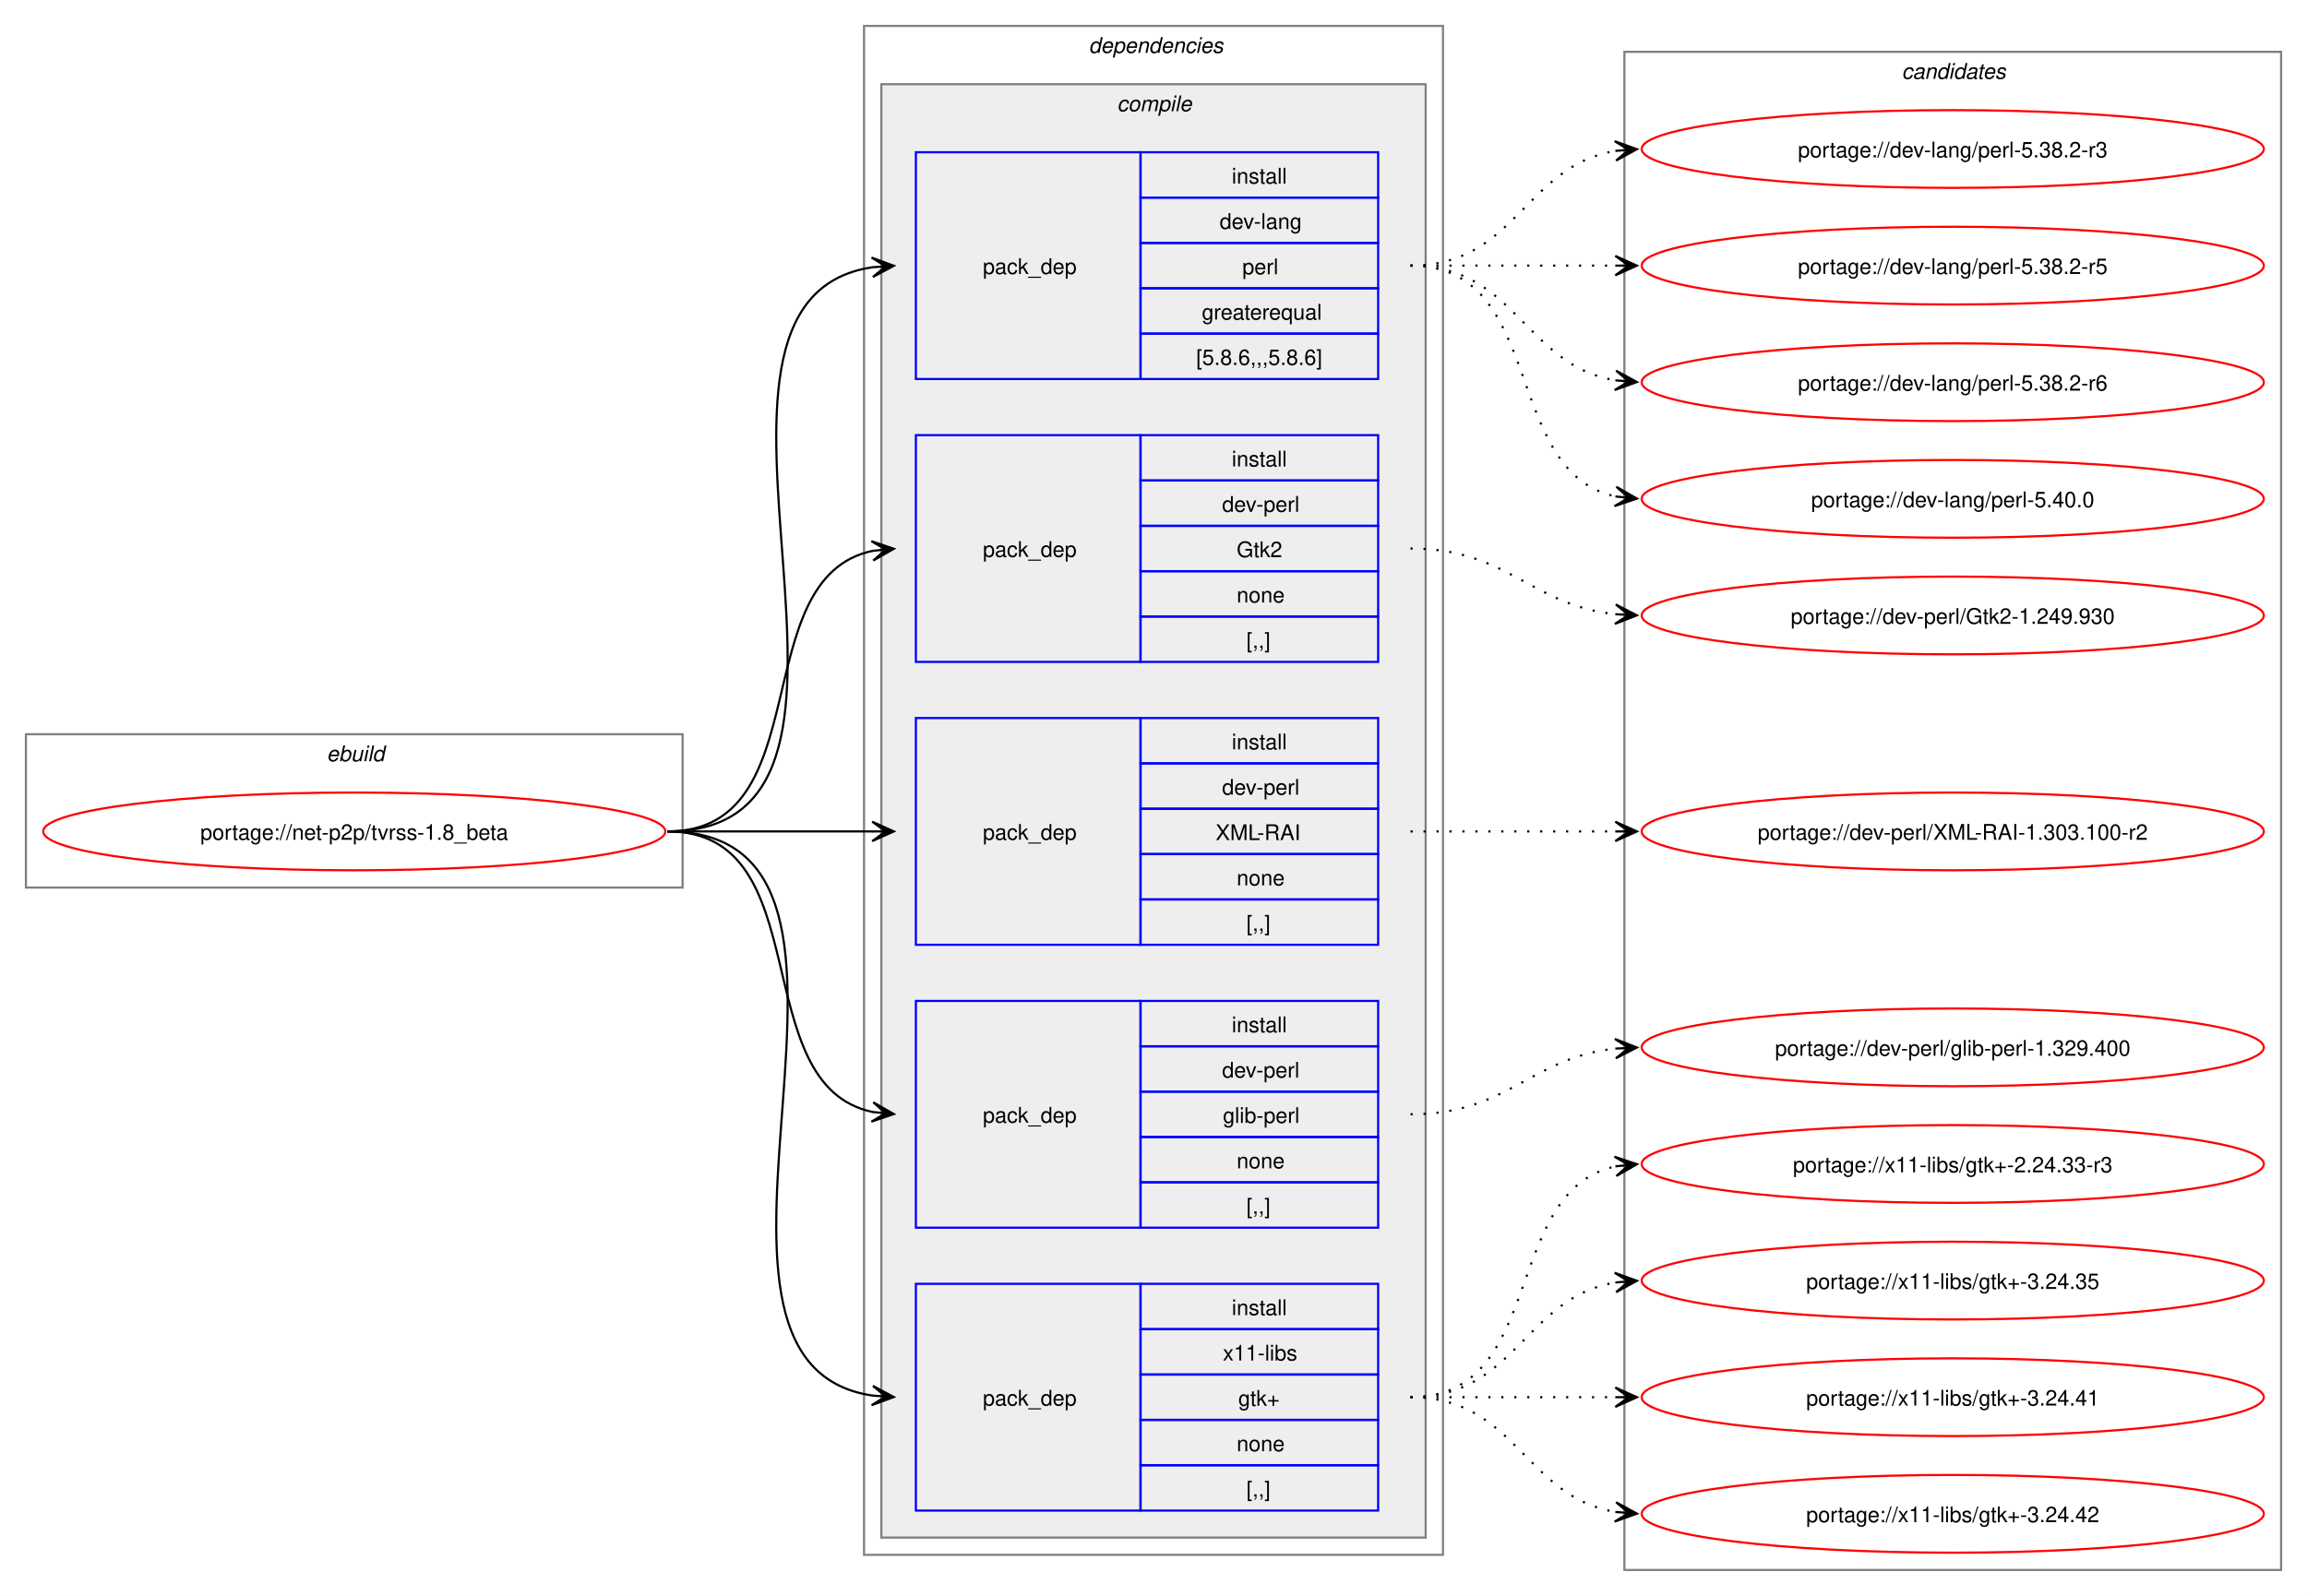
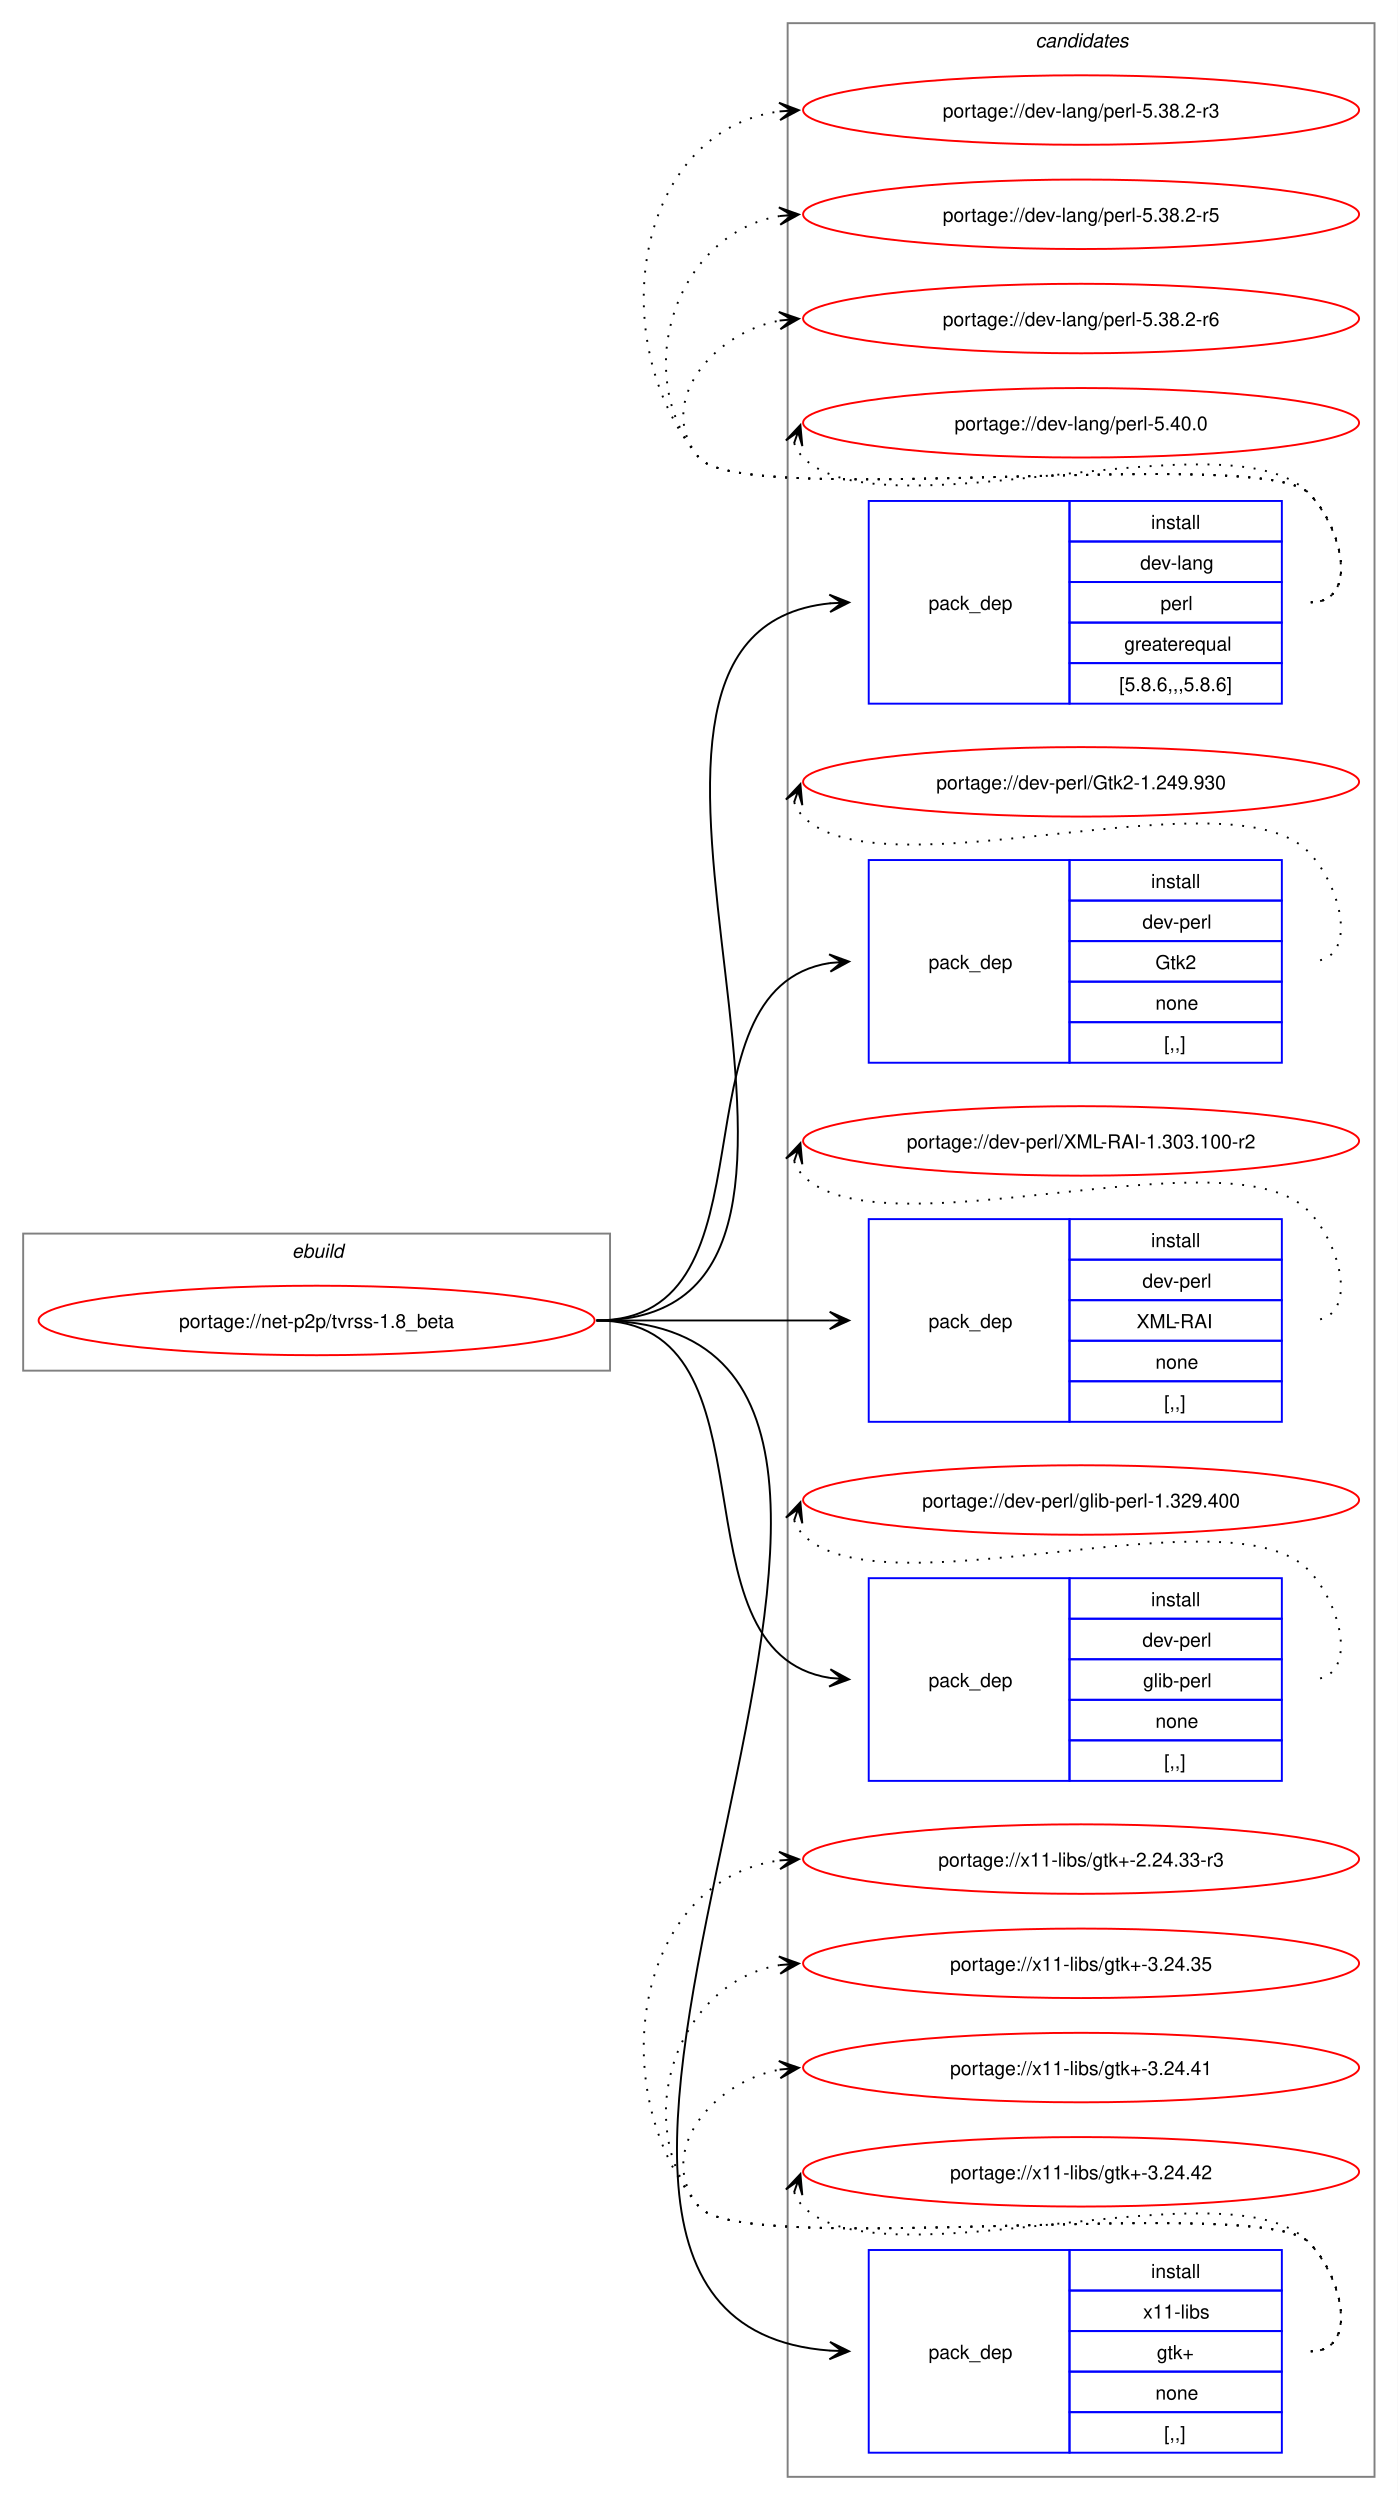
- <svg xmlns="http://www.w3.org/2000/svg" xmlns:xlink="http://www.w3.org/1999/xlink" width="1068pt" height="739pt" viewBox="0.00 0.00 1068.00 739.00">
-   <g id="graph0" class="graph" transform="scale(1 1) rotate(0) translate(4 735)">
-     <polygon fill="white" stroke="none" points="-4,4 -4,-735 1064,-735 1064,4 -4,4" />
+ <svg xmlns="http://www.w3.org/2000/svg" xmlns:xlink="http://www.w3.org/1999/xlink" width="724pt" height="1295pt" viewBox="0.00 0.00 724.00 1295.00">
+   <g id="graph0" class="graph" transform="scale(1 1) rotate(0) translate(4 1291)">
+     <polygon fill="white" stroke="none" points="-4,4 -4,-1291 720,-1291 720,4 -4,4" />
+     <g id="clust11" class="cluster">
+       <polygon fill="none" stroke="gray" points="404,-8 404,-1279 708,-1279 708,-8 404,-8" />
+       <text text-anchor="start" x="532.38" y="-1266.5" font-family="Helvetica,sans-Serif" font-style="italic" font-size="10.00">candidates</text>
+     </g>
    <g id="clust1" class="cluster">
-       <polygon fill="none" stroke="gray" points="8,-324 8,-395 312,-395 312,-324 8,-324" />
-       <text text-anchor="start" x="147.25" y="-382.5" font-family="Helvetica,sans-Serif" font-style="italic" font-size="10.00">ebuild</text>
-     </g>
-     <g id="clust2" class="cluster">
-       <polygon fill="none" stroke="gray" points="396,-15 396,-723 664,-723 664,-15 396,-15" />
-       <text text-anchor="start" x="500" y="-710.5" font-family="Helvetica,sans-Serif" font-style="italic" font-size="10.00">dependencies</text>
-     </g>
-     <g id="clust3" class="cluster">
-       <polygon fill="#eeeeee" stroke="gray" points="404,-23 404,-696 656,-696 656,-23 404,-23" />
-       <text text-anchor="start" x="513.12" y="-683.5" font-family="Helvetica,sans-Serif" font-style="italic" font-size="10.00">compile</text>
-     </g>
-     <g id="clust11" class="cluster">
-       <polygon fill="none" stroke="gray" points="748,-8 748,-711 1052,-711 1052,-8 748,-8" />
-       <text text-anchor="start" x="876.38" y="-698.5" font-family="Helvetica,sans-Serif" font-style="italic" font-size="10.00">candidates</text>
+       <polygon fill="none" stroke="gray" points="8,-581 8,-652 312,-652 312,-581 8,-581" />
+       <text text-anchor="start" x="147.25" y="-639.5" font-family="Helvetica,sans-Serif" font-style="italic" font-size="10.00">ebuild</text>
    </g>
    <g id="node1" class="node">
      <g id="a_node1">
        <a xlink:href="../net-p2p/tvrss-1.8_beta.svg" xlink:title="portage://net-p2p/tvrss-1.8_beta">
-           <ellipse fill="none" stroke="red" cx="160" cy="-350" rx="144" ry="18" />
-           <text text-anchor="middle" x="160" y="-346.12" font-family="Helvetica,sans-Serif" font-size="10.00">portage://net-p2p/tvrss-1.8_beta</text>
+           <ellipse fill="none" stroke="red" cx="160" cy="-607" rx="144" ry="18" />
+           <text text-anchor="middle" x="160" y="-603.12" font-family="Helvetica,sans-Serif" font-size="10.00">portage://net-p2p/tvrss-1.8_beta</text>
        </a>
      </g>
    </g>
    <g id="node2" class="node">
-       <polygon fill="none" stroke="blue" points="420,-559.5 420,-664.5 524,-664.5 524,-559.5 420,-559.5" />
-       <text text-anchor="start" x="451" y="-608.12" font-family="Helvetica,sans-Serif" font-size="10.00">pack_dep</text>
-       <polygon fill="none" stroke="blue" points="524,-643.5 524,-664.5 634,-664.5 634,-643.5 524,-643.5" />
-       <text text-anchor="start" x="566.25" y="-650" font-family="Helvetica,sans-Serif" font-size="10.00">install</text>
-       <polygon fill="none" stroke="blue" points="524,-622.5 524,-643.5 634,-643.5 634,-622.5 524,-622.5" />
-       <text text-anchor="start" x="560.62" y="-629" font-family="Helvetica,sans-Serif" font-size="10.00">dev-lang</text>
-       <polygon fill="none" stroke="blue" points="524,-601.5 524,-622.5 634,-622.5 634,-601.5 524,-601.5" />
-       <text text-anchor="start" x="571.12" y="-608" font-family="Helvetica,sans-Serif" font-size="10.00">perl</text>
-       <polygon fill="none" stroke="blue" points="524,-580.5 524,-601.5 634,-601.5 634,-580.5 524,-580.5" />
-       <text text-anchor="start" x="552.38" y="-587" font-family="Helvetica,sans-Serif" font-size="10.00">greaterequal</text>
-       <polygon fill="none" stroke="blue" points="524,-559.5 524,-580.5 634,-580.5 634,-559.5 524,-559.5" />
-       <text text-anchor="start" x="549.75" y="-566" font-family="Helvetica,sans-Serif" font-size="10.00">[5.8.6,,,5.8.6]</text>
+       <polygon fill="none" stroke="blue" points="446,-926.5 446,-1031.5 550,-1031.5 550,-926.5 446,-926.5" />
+       <text text-anchor="start" x="477" y="-975.12" font-family="Helvetica,sans-Serif" font-size="10.00">pack_dep</text>
+       <polygon fill="none" stroke="blue" points="550,-1010.5 550,-1031.5 660,-1031.5 660,-1010.5 550,-1010.5" />
+       <text text-anchor="start" x="592.25" y="-1017" font-family="Helvetica,sans-Serif" font-size="10.00">install</text>
+       <polygon fill="none" stroke="blue" points="550,-989.5 550,-1010.5 660,-1010.5 660,-989.5 550,-989.5" />
+       <text text-anchor="start" x="586.62" y="-996" font-family="Helvetica,sans-Serif" font-size="10.00">dev-lang</text>
+       <polygon fill="none" stroke="blue" points="550,-968.5 550,-989.5 660,-989.5 660,-968.5 550,-968.5" />
+       <text text-anchor="start" x="597.12" y="-975" font-family="Helvetica,sans-Serif" font-size="10.00">perl</text>
+       <polygon fill="none" stroke="blue" points="550,-947.5 550,-968.5 660,-968.5 660,-947.5 550,-947.5" />
+       <text text-anchor="start" x="578.38" y="-954" font-family="Helvetica,sans-Serif" font-size="10.00">greaterequal</text>
+       <polygon fill="none" stroke="blue" points="550,-926.5 550,-947.5 660,-947.5 660,-926.5 550,-926.5" />
+       <text text-anchor="start" x="575.75" y="-933" font-family="Helvetica,sans-Serif" font-size="10.00">[5.8.6,,,5.8.6]</text>
    </g>
    <g id="edge1" class="edge">
-       <path fill="none" stroke="black" d="M305,-350C426.69,-350 294.2,-595.88 400,-611.25" />
-       <polygon fill="black" stroke="black" points="409.78,-611.92 399.5,-615.72 406.01,-611.66 399.81,-611.24 399.81,-611.24 399.81,-611.24 406.01,-611.66 400.11,-606.75 409.78,-611.92" />
+       <path fill="none" stroke="black" d="M305,-607C476.66,-607 270.79,-963.19 426.23,-978.49" />
+       <polygon fill="black" stroke="black" points="435.78,-978.94 425.58,-982.97 432.01,-978.76 425.79,-978.47 425.79,-978.47 425.79,-978.47 432.01,-978.76 426.01,-973.98 435.78,-978.94" />
    </g>
    <g id="node3" class="node">
-       <polygon fill="none" stroke="blue" points="420,-428.5 420,-533.5 524,-533.5 524,-428.5 420,-428.5" />
-       <text text-anchor="start" x="451" y="-477.12" font-family="Helvetica,sans-Serif" font-size="10.00">pack_dep</text>
-       <polygon fill="none" stroke="blue" points="524,-512.5 524,-533.5 634,-533.5 634,-512.5 524,-512.5" />
-       <text text-anchor="start" x="566.25" y="-519" font-family="Helvetica,sans-Serif" font-size="10.00">install</text>
-       <polygon fill="none" stroke="blue" points="524,-491.5 524,-512.5 634,-512.5 634,-491.5 524,-491.5" />
-       <text text-anchor="start" x="561.75" y="-498" font-family="Helvetica,sans-Serif" font-size="10.00">dev-perl</text>
-       <polygon fill="none" stroke="blue" points="524,-470.5 524,-491.5 634,-491.5 634,-470.5 524,-470.5" />
-       <text text-anchor="start" x="568.5" y="-477" font-family="Helvetica,sans-Serif" font-size="10.00">Gtk2</text>
-       <polygon fill="none" stroke="blue" points="524,-449.5 524,-470.5 634,-470.5 634,-449.5 524,-449.5" />
-       <text text-anchor="start" x="568.5" y="-456" font-family="Helvetica,sans-Serif" font-size="10.00">none</text>
-       <polygon fill="none" stroke="blue" points="524,-428.5 524,-449.5 634,-449.5 634,-428.5 524,-428.5" />
-       <text text-anchor="start" x="573" y="-435" font-family="Helvetica,sans-Serif" font-size="10.00">[,,]</text>
+       <polygon fill="none" stroke="blue" points="446,-740.5 446,-845.5 550,-845.5 550,-740.5 446,-740.5" />
+       <text text-anchor="start" x="477" y="-789.12" font-family="Helvetica,sans-Serif" font-size="10.00">pack_dep</text>
+       <polygon fill="none" stroke="blue" points="550,-824.5 550,-845.5 660,-845.5 660,-824.5 550,-824.5" />
+       <text text-anchor="start" x="592.25" y="-831" font-family="Helvetica,sans-Serif" font-size="10.00">install</text>
+       <polygon fill="none" stroke="blue" points="550,-803.5 550,-824.5 660,-824.5 660,-803.5 550,-803.5" />
+       <text text-anchor="start" x="587.75" y="-810" font-family="Helvetica,sans-Serif" font-size="10.00">dev-perl</text>
+       <polygon fill="none" stroke="blue" points="550,-782.5 550,-803.5 660,-803.5 660,-782.5 550,-782.5" />
+       <text text-anchor="start" x="594.5" y="-789" font-family="Helvetica,sans-Serif" font-size="10.00">Gtk2</text>
+       <polygon fill="none" stroke="blue" points="550,-761.5 550,-782.5 660,-782.5 660,-761.5 550,-761.5" />
+       <text text-anchor="start" x="594.5" y="-768" font-family="Helvetica,sans-Serif" font-size="10.00">none</text>
+       <polygon fill="none" stroke="blue" points="550,-740.5 550,-761.5 660,-761.5 660,-740.5 550,-740.5" />
+       <text text-anchor="start" x="599" y="-747" font-family="Helvetica,sans-Serif" font-size="10.00">[,,]</text>
    </g>
    <g id="edge2" class="edge">
-       <path fill="none" stroke="black" d="M305,-350C375.95,-350 340.39,-467.55 400.11,-479.95" />
-       <polygon fill="black" stroke="black" points="409.79,-480.88 399.4,-484.4 406.02,-480.52 399.83,-479.92 399.83,-479.92 399.83,-479.92 406.02,-480.52 400.27,-475.44 409.79,-480.88" />
+       <path fill="none" stroke="black" d="M305,-607C402.41,-607 340.9,-778.75 425.89,-792.17" />
+       <polygon fill="black" stroke="black" points="435.78,-792.91 425.48,-796.65 432.01,-792.63 425.81,-792.17 425.81,-792.17 425.81,-792.17 432.01,-792.63 426.15,-787.68 435.78,-792.91" />
    </g>
    <g id="node4" class="node">
-       <polygon fill="none" stroke="blue" points="420,-297.5 420,-402.5 524,-402.5 524,-297.5 420,-297.5" />
-       <text text-anchor="start" x="451" y="-346.12" font-family="Helvetica,sans-Serif" font-size="10.00">pack_dep</text>
-       <polygon fill="none" stroke="blue" points="524,-381.5 524,-402.5 634,-402.5 634,-381.5 524,-381.5" />
-       <text text-anchor="start" x="566.25" y="-388" font-family="Helvetica,sans-Serif" font-size="10.00">install</text>
-       <polygon fill="none" stroke="blue" points="524,-360.5 524,-381.5 634,-381.5 634,-360.5 524,-360.5" />
-       <text text-anchor="start" x="561.75" y="-367" font-family="Helvetica,sans-Serif" font-size="10.00">dev-perl</text>
-       <polygon fill="none" stroke="blue" points="524,-339.5 524,-360.5 634,-360.5 634,-339.5 524,-339.5" />
-       <text text-anchor="start" x="558.75" y="-346" font-family="Helvetica,sans-Serif" font-size="10.00">XML-RAI</text>
-       <polygon fill="none" stroke="blue" points="524,-318.5 524,-339.5 634,-339.5 634,-318.5 524,-318.5" />
-       <text text-anchor="start" x="568.5" y="-325" font-family="Helvetica,sans-Serif" font-size="10.00">none</text>
-       <polygon fill="none" stroke="blue" points="524,-297.5 524,-318.5 634,-318.5 634,-297.5 524,-297.5" />
-       <text text-anchor="start" x="573" y="-304" font-family="Helvetica,sans-Serif" font-size="10.00">[,,]</text>
+       <polygon fill="none" stroke="blue" points="446,-554.5 446,-659.5 550,-659.5 550,-554.5 446,-554.5" />
+       <text text-anchor="start" x="477" y="-603.12" font-family="Helvetica,sans-Serif" font-size="10.00">pack_dep</text>
+       <polygon fill="none" stroke="blue" points="550,-638.5 550,-659.5 660,-659.5 660,-638.5 550,-638.5" />
+       <text text-anchor="start" x="592.25" y="-645" font-family="Helvetica,sans-Serif" font-size="10.00">install</text>
+       <polygon fill="none" stroke="blue" points="550,-617.5 550,-638.5 660,-638.5 660,-617.5 550,-617.5" />
+       <text text-anchor="start" x="587.75" y="-624" font-family="Helvetica,sans-Serif" font-size="10.00">dev-perl</text>
+       <polygon fill="none" stroke="blue" points="550,-596.5 550,-617.5 660,-617.5 660,-596.5 550,-596.5" />
+       <text text-anchor="start" x="584.75" y="-603" font-family="Helvetica,sans-Serif" font-size="10.00">XML-RAI</text>
+       <polygon fill="none" stroke="blue" points="550,-575.5 550,-596.5 660,-596.5 660,-575.5 550,-575.5" />
+       <text text-anchor="start" x="594.5" y="-582" font-family="Helvetica,sans-Serif" font-size="10.00">none</text>
+       <polygon fill="none" stroke="blue" points="550,-554.5 550,-575.5 660,-575.5 660,-554.5 550,-554.5" />
+       <text text-anchor="start" x="599" y="-561" font-family="Helvetica,sans-Serif" font-size="10.00">[,,]</text>
    </g>
    <g id="edge3" class="edge">
-       <path fill="none" stroke="black" d="M305,-350C348.25,-350 361.72,-350 400.08,-350" />
-       <polygon fill="black" stroke="black" points="409.78,-350 399.78,-354.5 406,-350 399.78,-350 399.78,-350 399.78,-350 406,-350 399.78,-345.5 409.78,-350" />
+       <path fill="none" stroke="black" d="M305,-607C359.77,-607 376.19,-607 425.87,-607" />
+       <polygon fill="black" stroke="black" points="435.78,-607 425.78,-611.5 432,-607 425.78,-607 425.78,-607 425.78,-607 432,-607 425.78,-602.5 435.78,-607" />
    </g>
    <g id="node5" class="node">
-       <polygon fill="none" stroke="blue" points="420,-166.5 420,-271.5 524,-271.5 524,-166.5 420,-166.5" />
-       <text text-anchor="start" x="451" y="-215.12" font-family="Helvetica,sans-Serif" font-size="10.00">pack_dep</text>
-       <polygon fill="none" stroke="blue" points="524,-250.5 524,-271.5 634,-271.5 634,-250.5 524,-250.5" />
-       <text text-anchor="start" x="566.25" y="-257" font-family="Helvetica,sans-Serif" font-size="10.00">install</text>
-       <polygon fill="none" stroke="blue" points="524,-229.5 524,-250.5 634,-250.5 634,-229.5 524,-229.5" />
-       <text text-anchor="start" x="561.75" y="-236" font-family="Helvetica,sans-Serif" font-size="10.00">dev-perl</text>
-       <polygon fill="none" stroke="blue" points="524,-208.5 524,-229.5 634,-229.5 634,-208.5 524,-208.5" />
-       <text text-anchor="start" x="562.12" y="-215" font-family="Helvetica,sans-Serif" font-size="10.00">glib-perl</text>
-       <polygon fill="none" stroke="blue" points="524,-187.5 524,-208.5 634,-208.5 634,-187.5 524,-187.5" />
-       <text text-anchor="start" x="568.5" y="-194" font-family="Helvetica,sans-Serif" font-size="10.00">none</text>
-       <polygon fill="none" stroke="blue" points="524,-166.5 524,-187.5 634,-187.5 634,-166.5 524,-166.5" />
-       <text text-anchor="start" x="573" y="-173" font-family="Helvetica,sans-Serif" font-size="10.00">[,,]</text>
+       <polygon fill="none" stroke="blue" points="446,-368.5 446,-473.5 550,-473.5 550,-368.5 446,-368.5" />
+       <text text-anchor="start" x="477" y="-417.12" font-family="Helvetica,sans-Serif" font-size="10.00">pack_dep</text>
+       <polygon fill="none" stroke="blue" points="550,-452.5 550,-473.5 660,-473.5 660,-452.5 550,-452.5" />
+       <text text-anchor="start" x="592.25" y="-459" font-family="Helvetica,sans-Serif" font-size="10.00">install</text>
+       <polygon fill="none" stroke="blue" points="550,-431.5 550,-452.5 660,-452.5 660,-431.5 550,-431.5" />
+       <text text-anchor="start" x="587.75" y="-438" font-family="Helvetica,sans-Serif" font-size="10.00">dev-perl</text>
+       <polygon fill="none" stroke="blue" points="550,-410.5 550,-431.5 660,-431.5 660,-410.5 550,-410.5" />
+       <text text-anchor="start" x="588.12" y="-417" font-family="Helvetica,sans-Serif" font-size="10.00">glib-perl</text>
+       <polygon fill="none" stroke="blue" points="550,-389.5 550,-410.5 660,-410.5 660,-389.5 550,-389.5" />
+       <text text-anchor="start" x="594.5" y="-396" font-family="Helvetica,sans-Serif" font-size="10.00">none</text>
+       <polygon fill="none" stroke="blue" points="550,-368.5 550,-389.5 660,-389.5 660,-368.5 550,-368.5" />
+       <text text-anchor="start" x="599" y="-375" font-family="Helvetica,sans-Serif" font-size="10.00">[,,]</text>
    </g>
    <g id="edge4" class="edge">
-       <path fill="none" stroke="black" d="M305,-350C375.95,-350 340.39,-232.45 400.11,-220.05" />
-       <polygon fill="black" stroke="black" points="409.79,-219.12 400.27,-224.56 406.02,-219.48 399.83,-220.08 399.83,-220.08 399.83,-220.08 406.02,-219.48 399.4,-215.6 409.79,-219.12" />
+       <path fill="none" stroke="black" d="M305,-607C402.41,-607 340.9,-435.25 425.89,-421.83" />
+       <polygon fill="black" stroke="black" points="435.78,-421.09 426.15,-426.32 432.01,-421.37 425.81,-421.83 425.81,-421.83 425.81,-421.83 432.01,-421.37 425.48,-417.35 435.78,-421.09" />
    </g>
    <g id="node6" class="node">
-       <polygon fill="none" stroke="blue" points="420,-35.5 420,-140.5 524,-140.5 524,-35.5 420,-35.5" />
-       <text text-anchor="start" x="451" y="-84.12" font-family="Helvetica,sans-Serif" font-size="10.00">pack_dep</text>
-       <polygon fill="none" stroke="blue" points="524,-119.5 524,-140.5 634,-140.5 634,-119.5 524,-119.5" />
-       <text text-anchor="start" x="566.25" y="-126" font-family="Helvetica,sans-Serif" font-size="10.00">install</text>
-       <polygon fill="none" stroke="blue" points="524,-98.5 524,-119.5 634,-119.5 634,-98.5 524,-98.5" />
-       <text text-anchor="start" x="562.12" y="-105" font-family="Helvetica,sans-Serif" font-size="10.00">x11-libs</text>
-       <polygon fill="none" stroke="blue" points="524,-77.5 524,-98.5 634,-98.5 634,-77.5 524,-77.5" />
-       <text text-anchor="start" x="569.25" y="-84" font-family="Helvetica,sans-Serif" font-size="10.00">gtk+</text>
-       <polygon fill="none" stroke="blue" points="524,-56.5 524,-77.5 634,-77.5 634,-56.5 524,-56.5" />
-       <text text-anchor="start" x="568.5" y="-63" font-family="Helvetica,sans-Serif" font-size="10.00">none</text>
-       <polygon fill="none" stroke="blue" points="524,-35.5 524,-56.5 634,-56.5 634,-35.5 524,-35.5" />
-       <text text-anchor="start" x="573" y="-42" font-family="Helvetica,sans-Serif" font-size="10.00">[,,]</text>
+       <polygon fill="none" stroke="blue" points="446,-20.5 446,-125.5 550,-125.5 550,-20.5 446,-20.5" />
+       <text text-anchor="start" x="477" y="-69.12" font-family="Helvetica,sans-Serif" font-size="10.00">pack_dep</text>
+       <polygon fill="none" stroke="blue" points="550,-104.5 550,-125.5 660,-125.5 660,-104.5 550,-104.5" />
+       <text text-anchor="start" x="592.25" y="-111" font-family="Helvetica,sans-Serif" font-size="10.00">install</text>
+       <polygon fill="none" stroke="blue" points="550,-83.5 550,-104.5 660,-104.5 660,-83.5 550,-83.5" />
+       <text text-anchor="start" x="588.12" y="-90" font-family="Helvetica,sans-Serif" font-size="10.00">x11-libs</text>
+       <polygon fill="none" stroke="blue" points="550,-62.5 550,-83.5 660,-83.5 660,-62.5 550,-62.5" />
+       <text text-anchor="start" x="595.25" y="-69" font-family="Helvetica,sans-Serif" font-size="10.00">gtk+</text>
+       <polygon fill="none" stroke="blue" points="550,-41.5 550,-62.5 660,-62.5 660,-41.5 550,-41.5" />
+       <text text-anchor="start" x="594.5" y="-48" font-family="Helvetica,sans-Serif" font-size="10.00">none</text>
+       <polygon fill="none" stroke="blue" points="550,-20.5 550,-41.5 660,-41.5 660,-20.5 550,-20.5" />
+       <text text-anchor="start" x="599" y="-27" font-family="Helvetica,sans-Serif" font-size="10.00">[,,]</text>
    </g>
    <g id="edge5" class="edge">
-       <path fill="none" stroke="black" d="M305,-350C426.69,-350 294.2,-104.12 400,-88.75" />
-       <polygon fill="black" stroke="black" points="409.78,-88.08 400.11,-93.25 406.01,-88.34 399.81,-88.76 399.81,-88.76 399.81,-88.76 406.01,-88.34 399.5,-84.28 409.78,-88.08" />
+       <path fill="none" stroke="black" d="M305,-607C545.66,-607 203.53,-89.56 425.98,-73.39" />
+       <polygon fill="black" stroke="black" points="435.78,-73.04 425.95,-77.89 432,-73.18 425.79,-73.39 425.79,-73.39 425.79,-73.39 432,-73.18 425.63,-68.9 435.78,-73.04" />
    </g>
    <g id="node7" class="node">
      <g id="a_node7">
        <a xlink:href="../dev-lang/perl-5.38.2-r3.svg" xlink:title="portage://dev-lang/perl-5.38.2-r3">
-           <ellipse fill="none" stroke="red" cx="900" cy="-666" rx="144" ry="18" />
-           <text text-anchor="middle" x="900" y="-662.12" font-family="Helvetica,sans-Serif" font-size="10.00">portage://dev-lang/perl-5.38.2-r3</text>
+           <ellipse fill="none" stroke="red" cx="556" cy="-1234" rx="144" ry="18" />
+           <text text-anchor="middle" x="556" y="-1230.12" font-family="Helvetica,sans-Serif" font-size="10.00">portage://dev-lang/perl-5.38.2-r3</text>
        </a>
      </g>
    </g>
    <g id="edge6" class="edge">
-       <path fill="none" stroke="black" stroke-dasharray="1,5" d="M649,-612C697.95,-612 701.8,-658.28 744.05,-665.15" />
-       <polygon fill="black" stroke="black" points="753.79,-665.91 743.47,-669.62 750.01,-665.61 743.82,-665.13 743.82,-665.13 743.82,-665.13 750.01,-665.61 744.16,-660.65 753.79,-665.91" />
+       <path fill="none" stroke="black" stroke-dasharray="1,5" d="M675,-979C700.12,-979 691.6,-1017.59 674,-1035.5 649.35,-1060.59 380.36,-1026.85 358,-1054 307.37,-1115.49 325.73,-1223.72 400.13,-1233.32" />
+       <polygon fill="black" stroke="black" points="409.78,-1233.92 399.52,-1237.79 406.01,-1233.69 399.8,-1233.29 399.8,-1233.29 399.8,-1233.29 406.01,-1233.69 400.09,-1228.8 409.78,-1233.92" />
    </g>
    <g id="node8" class="node">
      <g id="a_node8">
        <a xlink:href="../dev-lang/perl-5.38.2-r5.svg" xlink:title="portage://dev-lang/perl-5.38.2-r5">
-           <ellipse fill="none" stroke="red" cx="900" cy="-612" rx="144" ry="18" />
-           <text text-anchor="middle" x="900" y="-608.12" font-family="Helvetica,sans-Serif" font-size="10.00">portage://dev-lang/perl-5.38.2-r5</text>
+           <ellipse fill="none" stroke="red" cx="556" cy="-1180" rx="144" ry="18" />
+           <text text-anchor="middle" x="556" y="-1176.12" font-family="Helvetica,sans-Serif" font-size="10.00">portage://dev-lang/perl-5.38.2-r5</text>
        </a>
      </g>
    </g>
    <g id="edge7" class="edge">
-       <path fill="none" stroke="black" stroke-dasharray="1,5" d="M649,-612C692.25,-612 705.72,-612 744.08,-612" />
-       <polygon fill="black" stroke="black" points="753.78,-612 743.78,-616.5 750,-612 743.78,-612 743.78,-612 743.78,-612 750,-612 743.78,-607.5 753.78,-612" />
+       <path fill="none" stroke="black" stroke-dasharray="1,5" d="M675,-979C700.12,-979 691.6,-1017.59 674,-1035.5 649.35,-1060.59 380.36,-1026.85 358,-1054 321.8,-1097.97 346.66,-1170.24 399.97,-1179.1" />
+       <polygon fill="black" stroke="black" points="409.79,-1179.9 399.45,-1183.57 406.02,-1179.59 399.82,-1179.09 399.82,-1179.09 399.82,-1179.09 406.02,-1179.59 400.18,-1174.6 409.79,-1179.9" />
    </g>
    <g id="node9" class="node">
      <g id="a_node9">
        <a xlink:href="../dev-lang/perl-5.38.2-r6.svg" xlink:title="portage://dev-lang/perl-5.38.2-r6">
-           <ellipse fill="none" stroke="red" cx="900" cy="-558" rx="144" ry="18" />
-           <text text-anchor="middle" x="900" y="-554.12" font-family="Helvetica,sans-Serif" font-size="10.00">portage://dev-lang/perl-5.38.2-r6</text>
+           <ellipse fill="none" stroke="red" cx="556" cy="-1126" rx="144" ry="18" />
+           <text text-anchor="middle" x="556" y="-1122.12" font-family="Helvetica,sans-Serif" font-size="10.00">portage://dev-lang/perl-5.38.2-r6</text>
        </a>
      </g>
    </g>
    <g id="edge8" class="edge">
-       <path fill="none" stroke="black" stroke-dasharray="1,5" d="M649,-612C697.95,-612 701.8,-565.72 744.05,-558.85" />
-       <polygon fill="black" stroke="black" points="753.79,-558.09 744.16,-563.35 750.01,-558.39 743.82,-558.87 743.82,-558.87 743.82,-558.87 750.01,-558.39 743.47,-554.38 753.79,-558.09" />
+       <path fill="none" stroke="black" stroke-dasharray="1,5" d="M675,-979C700.12,-979 691.6,-1017.59 674,-1035.5 649.35,-1060.59 380.36,-1026.85 358,-1054 335.11,-1081.8 364.6,-1118.35 399.91,-1124.95" />
+       <polygon fill="black" stroke="black" points="409.79,-1125.89 399.41,-1129.43 406.02,-1125.53 399.83,-1124.95 399.83,-1124.95 399.83,-1124.95 406.02,-1125.53 400.25,-1120.47 409.79,-1125.89" />
    </g>
    <g id="node10" class="node">
      <g id="a_node10">
        <a xlink:href="../dev-lang/perl-5.40.0.svg" xlink:title="portage://dev-lang/perl-5.40.0">
-           <ellipse fill="none" stroke="red" cx="900" cy="-504" rx="144" ry="18" />
-           <text text-anchor="middle" x="900" y="-500.12" font-family="Helvetica,sans-Serif" font-size="10.00">portage://dev-lang/perl-5.40.0</text>
+           <ellipse fill="none" stroke="red" cx="556" cy="-1072" rx="144" ry="18" />
+           <text text-anchor="middle" x="556" y="-1068.12" font-family="Helvetica,sans-Serif" font-size="10.00">portage://dev-lang/perl-5.40.0</text>
        </a>
      </g>
    </g>
    <g id="edge9" class="edge">
-       <path fill="none" stroke="black" stroke-dasharray="1,5" d="M649,-612C712.32,-612 690.76,-516.29 744.13,-505.07" />
-       <polygon fill="black" stroke="black" points="753.79,-504.12 744.28,-509.58 750.02,-504.49 743.84,-505.1 743.84,-505.1 743.84,-505.1 750.02,-504.49 743.4,-500.62 753.79,-504.12" />
+       <path fill="none" stroke="black" stroke-dasharray="1,5" d="M407.37,-1061.45C408.4,-1058.7 410.07,-1055.96 412,-1054 452.96,-1012.42 633.83,-1077.85 674,-1035.5 691.28,-1017.28 700.12,-979 675,-979" />
+       <polygon fill="black" stroke="black" points="410.6,-1070.85 403.09,-1062.86 409.37,-1067.27 407.34,-1061.39 407.34,-1061.39 407.34,-1061.39 409.37,-1067.27 411.6,-1059.93 410.6,-1070.85" />
    </g>
    <g id="node11" class="node">
      <g id="a_node11">
        <a xlink:href="../dev-perl/Gtk2-1.249.930.svg" xlink:title="portage://dev-perl/Gtk2-1.249.930">
-           <ellipse fill="none" stroke="red" cx="900" cy="-450" rx="144" ry="18" />
-           <text text-anchor="middle" x="900" y="-446.12" font-family="Helvetica,sans-Serif" font-size="10.00">portage://dev-perl/Gtk2-1.249.930</text>
+           <ellipse fill="none" stroke="red" cx="556" cy="-886" rx="144" ry="18" />
+           <text text-anchor="middle" x="556" y="-882.12" font-family="Helvetica,sans-Serif" font-size="10.00">portage://dev-perl/Gtk2-1.249.930</text>
        </a>
      </g>
    </g>
    <g id="edge10" class="edge">
-       <path fill="none" stroke="black" stroke-dasharray="1,5" d="M649,-481C694.15,-481 704.4,-454.77 743.96,-450.56" />
-       <polygon fill="black" stroke="black" points="753.78,-450.06 744.03,-455.07 750.01,-450.26 743.8,-450.57 743.8,-450.57 743.8,-450.57 750.01,-450.26 743.57,-446.08 753.78,-450.06" />
+       <path fill="none" stroke="black" stroke-dasharray="1,5" d="M407.37,-875.45C408.4,-872.7 410.07,-869.96 412,-868 452.96,-826.42 633.83,-891.85 674,-849.5 691.28,-831.28 700.12,-793 675,-793" />
+       <polygon fill="black" stroke="black" points="410.6,-884.85 403.09,-876.86 409.37,-881.27 407.34,-875.39 407.34,-875.39 407.34,-875.39 409.37,-881.27 411.6,-873.93 410.6,-884.85" />
    </g>
    <g id="node12" class="node">
      <g id="a_node12">
        <a xlink:href="../dev-perl/XML-RAI-1.303.100-r2.svg" xlink:title="portage://dev-perl/XML-RAI-1.303.100-r2">
-           <ellipse fill="none" stroke="red" cx="900" cy="-350" rx="144" ry="18" />
-           <text text-anchor="middle" x="900" y="-346.12" font-family="Helvetica,sans-Serif" font-size="10.00">portage://dev-perl/XML-RAI-1.303.100-r2</text>
+           <ellipse fill="none" stroke="red" cx="556" cy="-700" rx="144" ry="18" />
+           <text text-anchor="middle" x="556" y="-696.12" font-family="Helvetica,sans-Serif" font-size="10.00">portage://dev-perl/XML-RAI-1.303.100-r2</text>
        </a>
      </g>
    </g>
    <g id="edge11" class="edge">
-       <path fill="none" stroke="black" stroke-dasharray="1,5" d="M649,-350C692.25,-350 705.72,-350 744.08,-350" />
-       <polygon fill="black" stroke="black" points="753.78,-350 743.78,-354.5 750,-350 743.78,-350 743.78,-350 743.78,-350 750,-350 743.78,-345.5 753.78,-350" />
+       <path fill="none" stroke="black" stroke-dasharray="1,5" d="M407.37,-689.45C408.4,-686.7 410.07,-683.96 412,-682 452.96,-640.42 633.83,-705.85 674,-663.5 691.28,-645.28 700.12,-607 675,-607" />
+       <polygon fill="black" stroke="black" points="410.6,-698.85 403.09,-690.86 409.37,-695.27 407.34,-689.39 407.34,-689.39 407.34,-689.39 409.37,-695.27 411.6,-687.93 410.6,-698.85" />
    </g>
    <g id="node13" class="node">
      <g id="a_node13">
        <a xlink:href="../dev-perl/glib-perl-1.329.400.svg" xlink:title="portage://dev-perl/glib-perl-1.329.400">
-           <ellipse fill="none" stroke="red" cx="900" cy="-250" rx="144" ry="18" />
-           <text text-anchor="middle" x="900" y="-246.12" font-family="Helvetica,sans-Serif" font-size="10.00">portage://dev-perl/glib-perl-1.329.400</text>
+           <ellipse fill="none" stroke="red" cx="556" cy="-514" rx="144" ry="18" />
+           <text text-anchor="middle" x="556" y="-510.12" font-family="Helvetica,sans-Serif" font-size="10.00">portage://dev-perl/glib-perl-1.329.400</text>
        </a>
      </g>
    </g>
    <g id="edge12" class="edge">
-       <path fill="none" stroke="black" stroke-dasharray="1,5" d="M649,-219C694.15,-219 704.4,-245.23 743.96,-249.44" />
-       <polygon fill="black" stroke="black" points="753.78,-249.94 743.57,-253.92 750.01,-249.74 743.8,-249.43 743.8,-249.43 743.8,-249.43 750.01,-249.74 744.03,-244.93 753.78,-249.94" />
+       <path fill="none" stroke="black" stroke-dasharray="1,5" d="M407.37,-503.45C408.4,-500.7 410.07,-497.96 412,-496 452.96,-454.42 633.83,-519.85 674,-477.5 691.28,-459.28 700.12,-421 675,-421" />
+       <polygon fill="black" stroke="black" points="410.6,-512.85 403.09,-504.86 409.37,-509.27 407.34,-503.39 407.34,-503.39 407.34,-503.39 409.37,-509.27 411.6,-501.93 410.6,-512.85" />
    </g>
    <g id="node14" class="node">
      <g id="a_node14">
        <a xlink:href="../x11-libs/gtk+-2.24.33-r3.svg" xlink:title="portage://x11-libs/gtk+-2.24.33-r3">
-           <ellipse fill="none" stroke="red" cx="900" cy="-196" rx="144" ry="18" />
-           <text text-anchor="middle" x="900" y="-192.12" font-family="Helvetica,sans-Serif" font-size="10.00">portage://x11-libs/gtk+-2.24.33-r3</text>
+           <ellipse fill="none" stroke="red" cx="556" cy="-328" rx="144" ry="18" />
+           <text text-anchor="middle" x="556" y="-324.12" font-family="Helvetica,sans-Serif" font-size="10.00">portage://x11-libs/gtk+-2.24.33-r3</text>
        </a>
      </g>
    </g>
    <g id="edge13" class="edge">
-       <path fill="none" stroke="black" stroke-dasharray="1,5" d="M649,-88C712.32,-88 690.76,-183.71 744.13,-194.93" />
-       <polygon fill="black" stroke="black" points="753.79,-195.88 743.4,-199.38 750.02,-195.51 743.84,-194.9 743.84,-194.9 743.84,-194.9 750.02,-195.51 744.28,-190.42 753.79,-195.88" />
+       <path fill="none" stroke="black" stroke-dasharray="1,5" d="M675,-73C700.12,-73 691.6,-111.59 674,-129.5 649.35,-154.59 380.36,-120.85 358,-148 307.37,-209.49 325.73,-317.72 400.13,-327.32" />
+       <polygon fill="black" stroke="black" points="409.78,-327.92 399.52,-331.79 406.01,-327.69 399.8,-327.29 399.8,-327.29 399.8,-327.29 406.01,-327.69 400.09,-322.8 409.78,-327.92" />
    </g>
    <g id="node15" class="node">
      <g id="a_node15">
        <a xlink:href="../x11-libs/gtk+-3.24.35.svg" xlink:title="portage://x11-libs/gtk+-3.24.35">
-           <ellipse fill="none" stroke="red" cx="900" cy="-142" rx="144" ry="18" />
-           <text text-anchor="middle" x="900" y="-138.12" font-family="Helvetica,sans-Serif" font-size="10.00">portage://x11-libs/gtk+-3.24.35</text>
+           <ellipse fill="none" stroke="red" cx="556" cy="-274" rx="144" ry="18" />
+           <text text-anchor="middle" x="556" y="-270.12" font-family="Helvetica,sans-Serif" font-size="10.00">portage://x11-libs/gtk+-3.24.35</text>
        </a>
      </g>
    </g>
    <g id="edge14" class="edge">
-       <path fill="none" stroke="black" stroke-dasharray="1,5" d="M649,-88C697.95,-88 701.8,-134.28 744.05,-141.15" />
-       <polygon fill="black" stroke="black" points="753.79,-141.91 743.47,-145.62 750.01,-141.61 743.82,-141.13 743.82,-141.13 743.82,-141.13 750.01,-141.61 744.16,-136.65 753.79,-141.91" />
+       <path fill="none" stroke="black" stroke-dasharray="1,5" d="M675,-73C700.12,-73 691.6,-111.59 674,-129.5 649.35,-154.59 380.36,-120.85 358,-148 321.8,-191.97 346.66,-264.24 399.97,-273.1" />
+       <polygon fill="black" stroke="black" points="409.79,-273.9 399.45,-277.57 406.02,-273.59 399.82,-273.09 399.82,-273.09 399.82,-273.09 406.02,-273.59 400.18,-268.6 409.79,-273.9" />
    </g>
    <g id="node16" class="node">
      <g id="a_node16">
        <a xlink:href="../x11-libs/gtk+-3.24.41.svg" xlink:title="portage://x11-libs/gtk+-3.24.41">
-           <ellipse fill="none" stroke="red" cx="900" cy="-88" rx="144" ry="18" />
-           <text text-anchor="middle" x="900" y="-84.12" font-family="Helvetica,sans-Serif" font-size="10.00">portage://x11-libs/gtk+-3.24.41</text>
+           <ellipse fill="none" stroke="red" cx="556" cy="-220" rx="144" ry="18" />
+           <text text-anchor="middle" x="556" y="-216.12" font-family="Helvetica,sans-Serif" font-size="10.00">portage://x11-libs/gtk+-3.24.41</text>
        </a>
      </g>
    </g>
    <g id="edge15" class="edge">
-       <path fill="none" stroke="black" stroke-dasharray="1,5" d="M649,-88C692.25,-88 705.72,-88 744.08,-88" />
-       <polygon fill="black" stroke="black" points="753.78,-88 743.78,-92.5 750,-88 743.78,-88 743.78,-88 743.78,-88 750,-88 743.78,-83.5 753.78,-88" />
+       <path fill="none" stroke="black" stroke-dasharray="1,5" d="M675,-73C700.12,-73 691.6,-111.59 674,-129.5 649.35,-154.59 380.36,-120.85 358,-148 335.11,-175.8 364.6,-212.35 399.91,-218.95" />
+       <polygon fill="black" stroke="black" points="409.79,-219.89 399.41,-223.43 406.02,-219.53 399.83,-218.95 399.83,-218.95 399.83,-218.95 406.02,-219.53 400.25,-214.47 409.79,-219.89" />
    </g>
    <g id="node17" class="node">
      <g id="a_node17">
        <a xlink:href="../x11-libs/gtk+-3.24.42.svg" xlink:title="portage://x11-libs/gtk+-3.24.42">
-           <ellipse fill="none" stroke="red" cx="900" cy="-34" rx="144" ry="18" />
-           <text text-anchor="middle" x="900" y="-30.12" font-family="Helvetica,sans-Serif" font-size="10.00">portage://x11-libs/gtk+-3.24.42</text>
+           <ellipse fill="none" stroke="red" cx="556" cy="-166" rx="144" ry="18" />
+           <text text-anchor="middle" x="556" y="-162.12" font-family="Helvetica,sans-Serif" font-size="10.00">portage://x11-libs/gtk+-3.24.42</text>
        </a>
      </g>
    </g>
    <g id="edge16" class="edge">
-       <path fill="none" stroke="black" stroke-dasharray="1,5" d="M649,-88C697.95,-88 701.8,-41.72 744.05,-34.85" />
-       <polygon fill="black" stroke="black" points="753.79,-34.09 744.16,-39.35 750.01,-34.39 743.82,-34.87 743.82,-34.87 743.82,-34.87 750.01,-34.39 743.47,-30.38 753.79,-34.09" />
+       <path fill="none" stroke="black" stroke-dasharray="1,5" d="M407.37,-155.45C408.4,-152.7 410.07,-149.96 412,-148 452.96,-106.42 633.83,-171.85 674,-129.5 691.28,-111.28 700.12,-73 675,-73" />
+       <polygon fill="black" stroke="black" points="410.6,-164.85 403.09,-156.86 409.37,-161.27 407.34,-155.39 407.34,-155.39 407.34,-155.39 409.37,-161.27 411.6,-153.93 410.6,-164.85" />
    </g>
  </g>
</svg>
